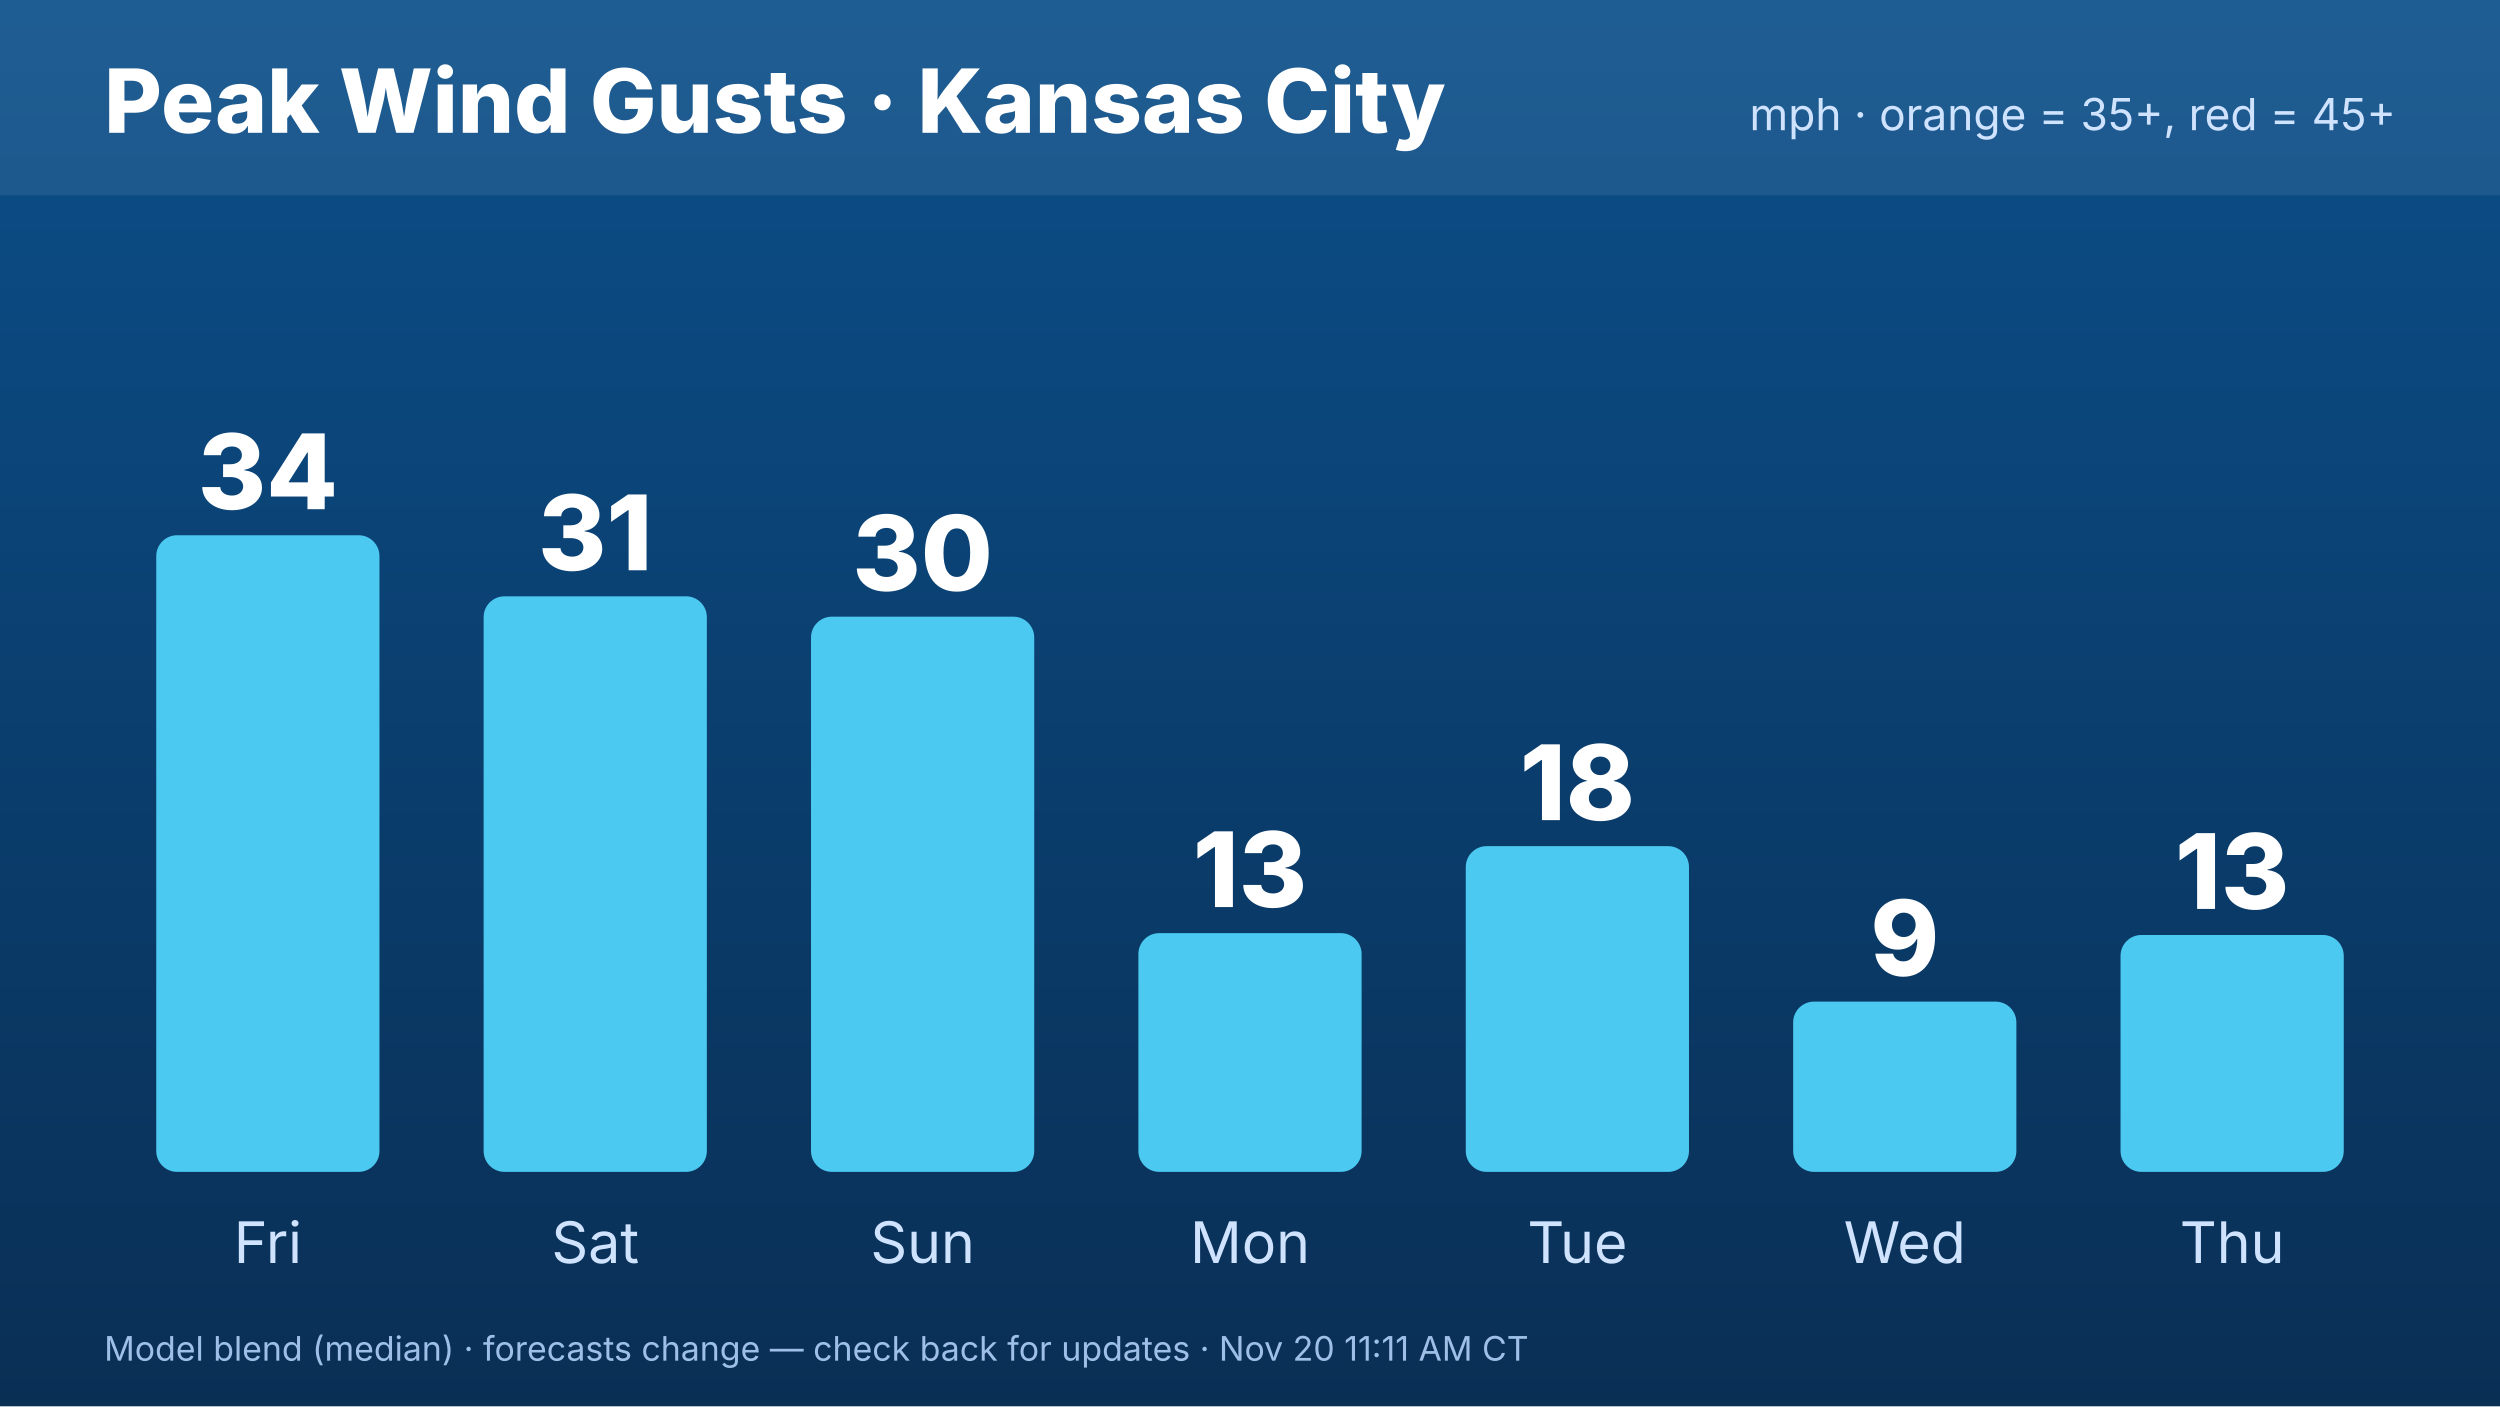
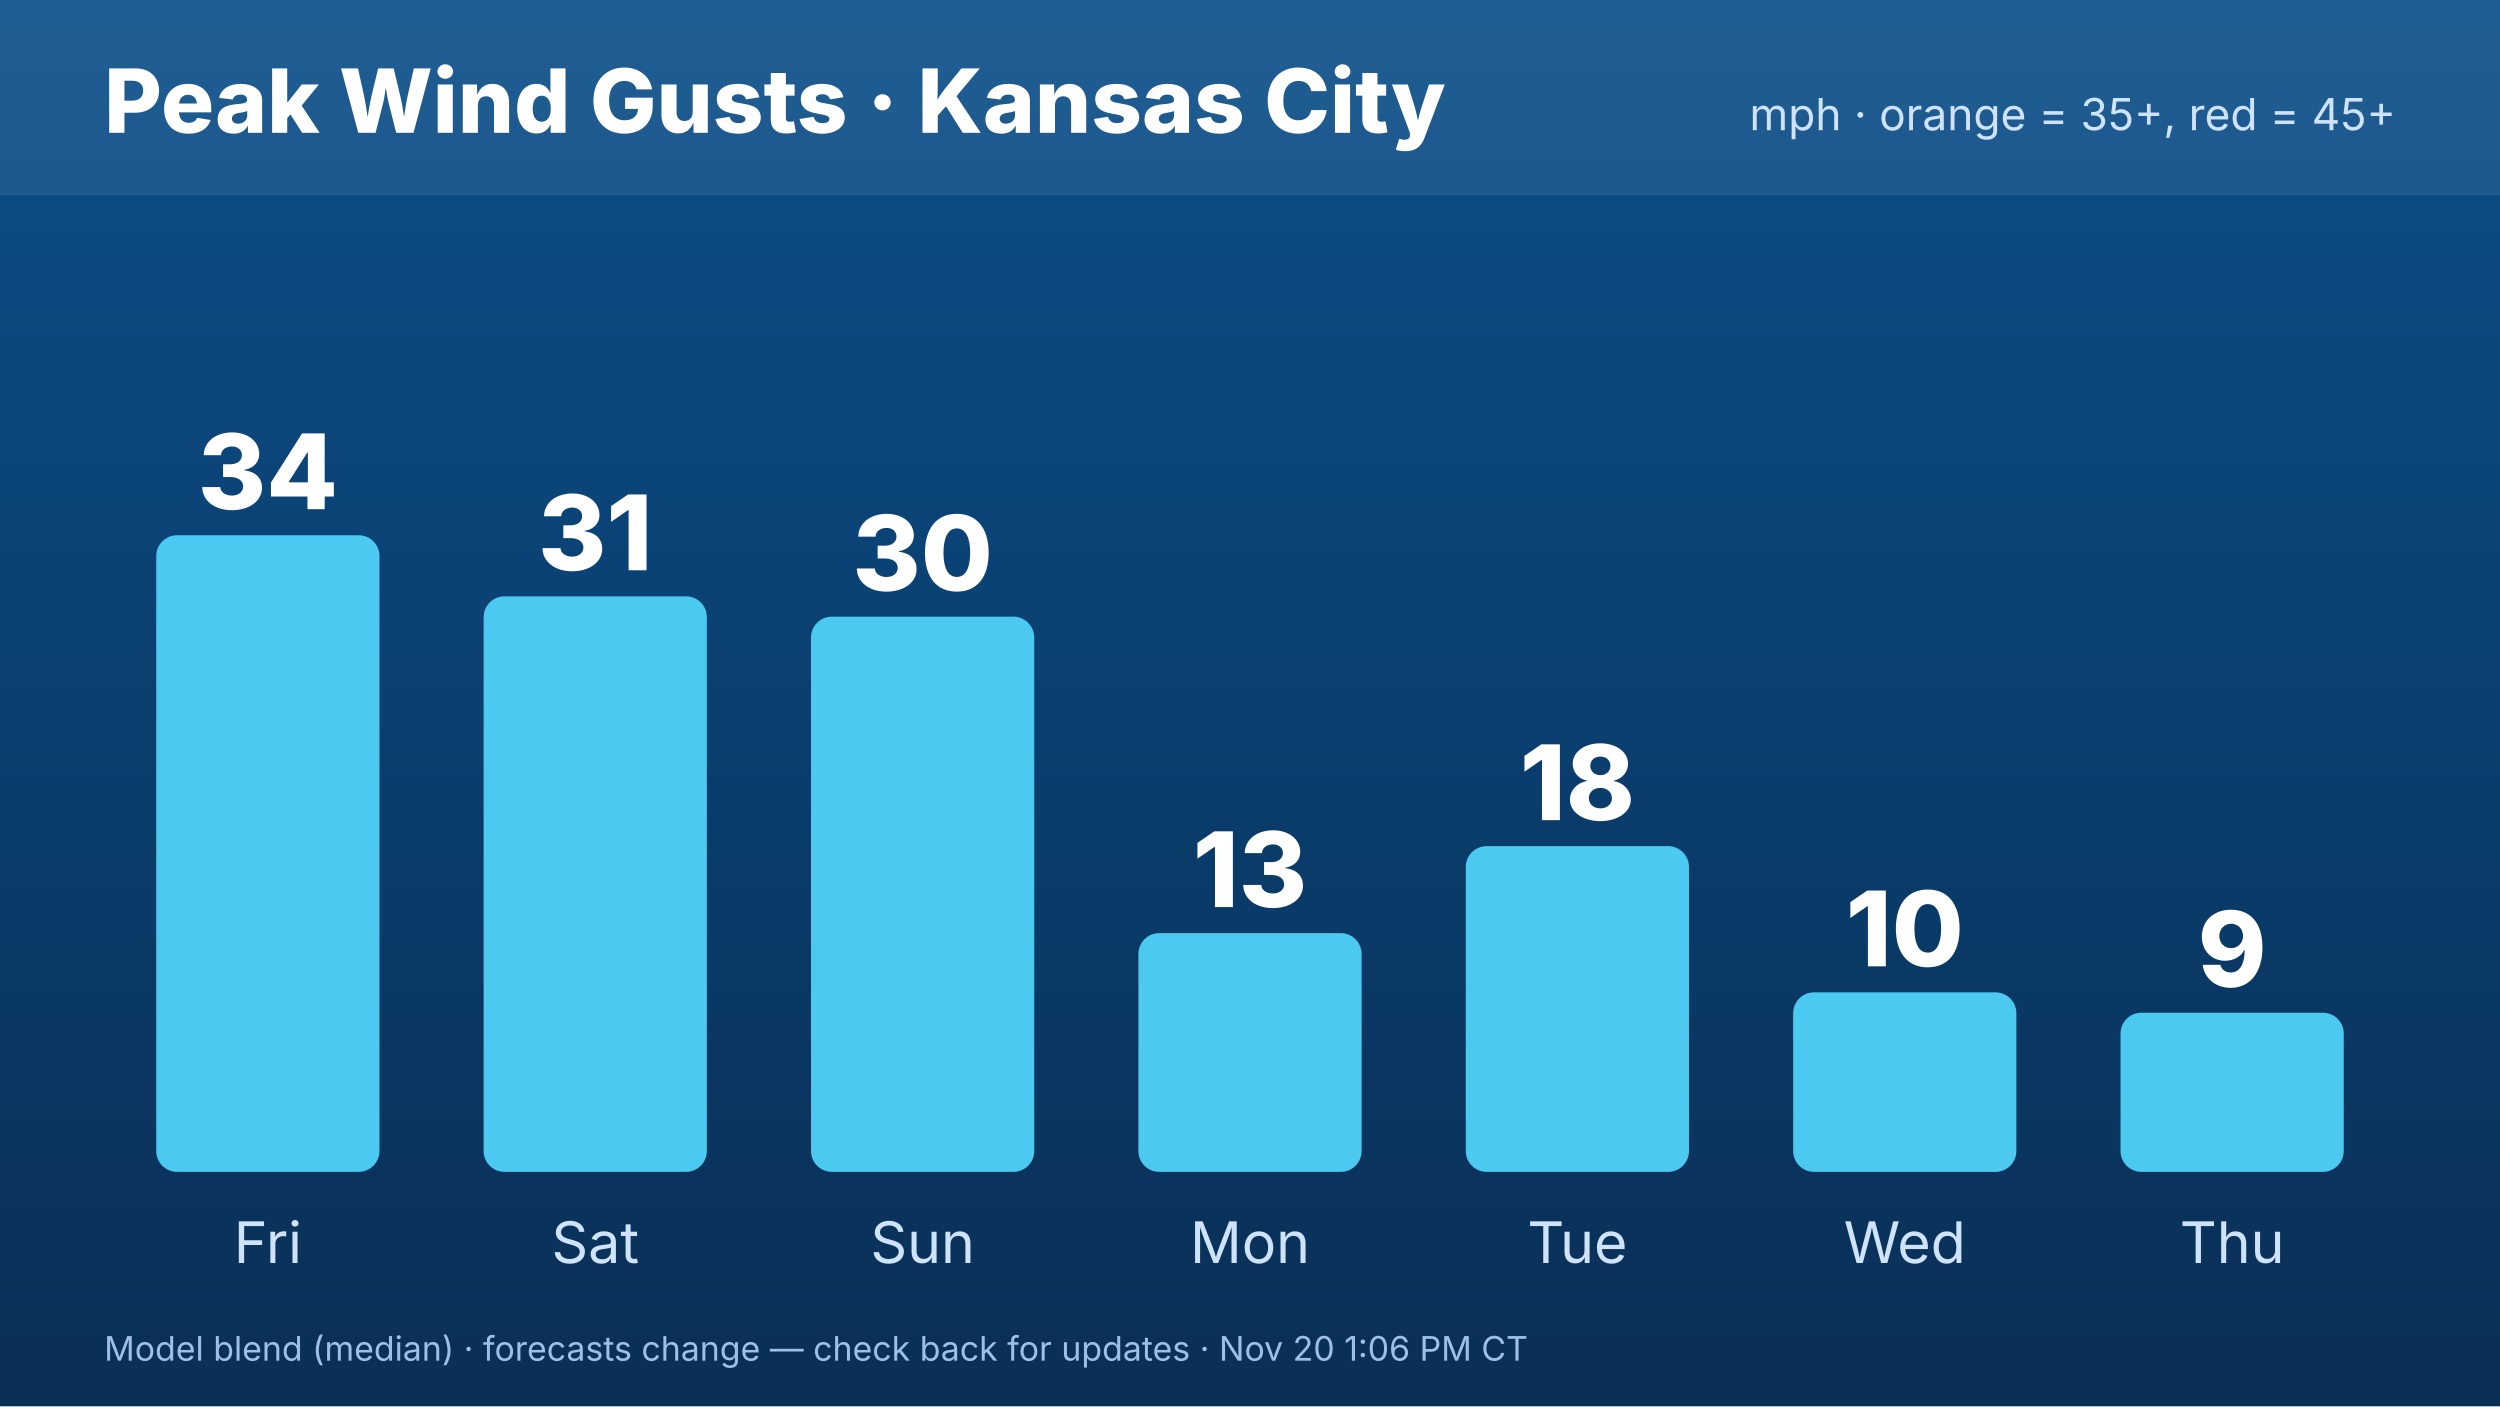
<svg xmlns="http://www.w3.org/2000/svg" width="1920" height="1080" viewBox="0 0 1920 1080" font-family="Inter,Helvetica,Arial,sans-serif">
  <defs>
    <linearGradient id="bg" x1="0" y1="0" x2="0" y2="1">
      <stop offset="0" stop-color="#0b4f8a" />
      <stop offset="1" stop-color="#0a2f55" />
    </linearGradient>
  </defs>
  <rect width="1920" height="1080" fill="url(#bg)" />
  <rect x="0" y="0" width="1920" height="150" fill="#ffffff" opacity=".08" />
  <text x="80" y="102" font-size="68" font-weight="800" fill="#fff">Peak Wind Gusts · Kansas City</text>
  <text x="1840" y="100" font-size="34" fill="#cfe3ff" text-anchor="end">mph · orange = 35+, red = 45+</text>
  <rect x="120.0" y="411.066" width="171.429" height="488.934" rx="16" fill="#4cc9f0" />
  <text x="205.714" y="391.066" font-size="80" font-weight="800" fill="#fff" text-anchor="middle">34</text>
  <text x="205.714" y="970" font-size="44" fill="#cfe3ff" text-anchor="middle">Fri</text>
  <rect x="371.429" y="457.97" width="171.429" height="442.03" rx="16" fill="#4cc9f0" />
  <text x="457.143" y="437.97" font-size="80" font-weight="800" fill="#fff" text-anchor="middle">31</text>
  <text x="457.143" y="970" font-size="44" fill="#cfe3ff" text-anchor="middle">Sat</text>
  <rect x="622.857" y="473.604" width="171.429" height="426.396" rx="16" fill="#4cc9f0" />
  <text x="708.571" y="453.604" font-size="80" font-weight="800" fill="#fff" text-anchor="middle">30</text>
  <text x="708.571" y="970" font-size="44" fill="#cfe3ff" text-anchor="middle">Sun</text>
  <rect x="874.286" y="716.65" width="171.429" height="183.35" rx="16" fill="#4cc9f0" />
  <text x="960" y="696.65" font-size="80" font-weight="800" fill="#fff" text-anchor="middle">13</text>
  <text x="960" y="970" font-size="44" fill="#cfe3ff" text-anchor="middle">Mon</text>
  <rect x="1125.714" y="649.848" width="171.429" height="250.152" rx="16" fill="#4cc9f0" />
  <text x="1211.429" y="629.848" font-size="80" font-weight="800" fill="#fff" text-anchor="middle">18</text>
  <text x="1211.429" y="970" font-size="44" fill="#cfe3ff" text-anchor="middle">Tue</text>
-   <rect x="1377.143" y="769.239" width="171.429" height="130.761" rx="16" fill="#4cc9f0" />
-   <text x="1462.857" y="749.239" font-size="80" font-weight="800" fill="#fff" text-anchor="middle">9</text>
+   <rect x="1377.143" y="762.132" width="171.429" height="137.868" rx="16" fill="#4cc9f0" />
+   <text x="1462.857" y="742.132" font-size="80" font-weight="800" fill="#fff" text-anchor="middle">10</text>
  <text x="1462.857" y="970" font-size="44" fill="#cfe3ff" text-anchor="middle">Wed</text>
-   <rect x="1628.571" y="718.071" width="171.429" height="181.929" rx="16" fill="#4cc9f0" />
-   <text x="1714.286" y="698.071" font-size="80" font-weight="800" fill="#fff" text-anchor="middle">13</text>
+   <rect x="1628.571" y="777.766" width="171.429" height="122.234" rx="16" fill="#4cc9f0" />
+   <text x="1714.286" y="757.766" font-size="80" font-weight="800" fill="#fff" text-anchor="middle">9</text>
  <text x="1714.286" y="970" font-size="44" fill="#cfe3ff" text-anchor="middle">Thu</text>
-   <text x="80" y="1045" font-size="26" fill="#9fc0e6">Model blend (median) · forecasts change — check back for updates · Nov 20 11:11 AM CT</text>
+   <text x="80" y="1045" font-size="26" fill="#9fc0e6">Model blend (median) · forecasts change — check back for updates · Nov 20 1:06 PM CT</text>
</svg>
